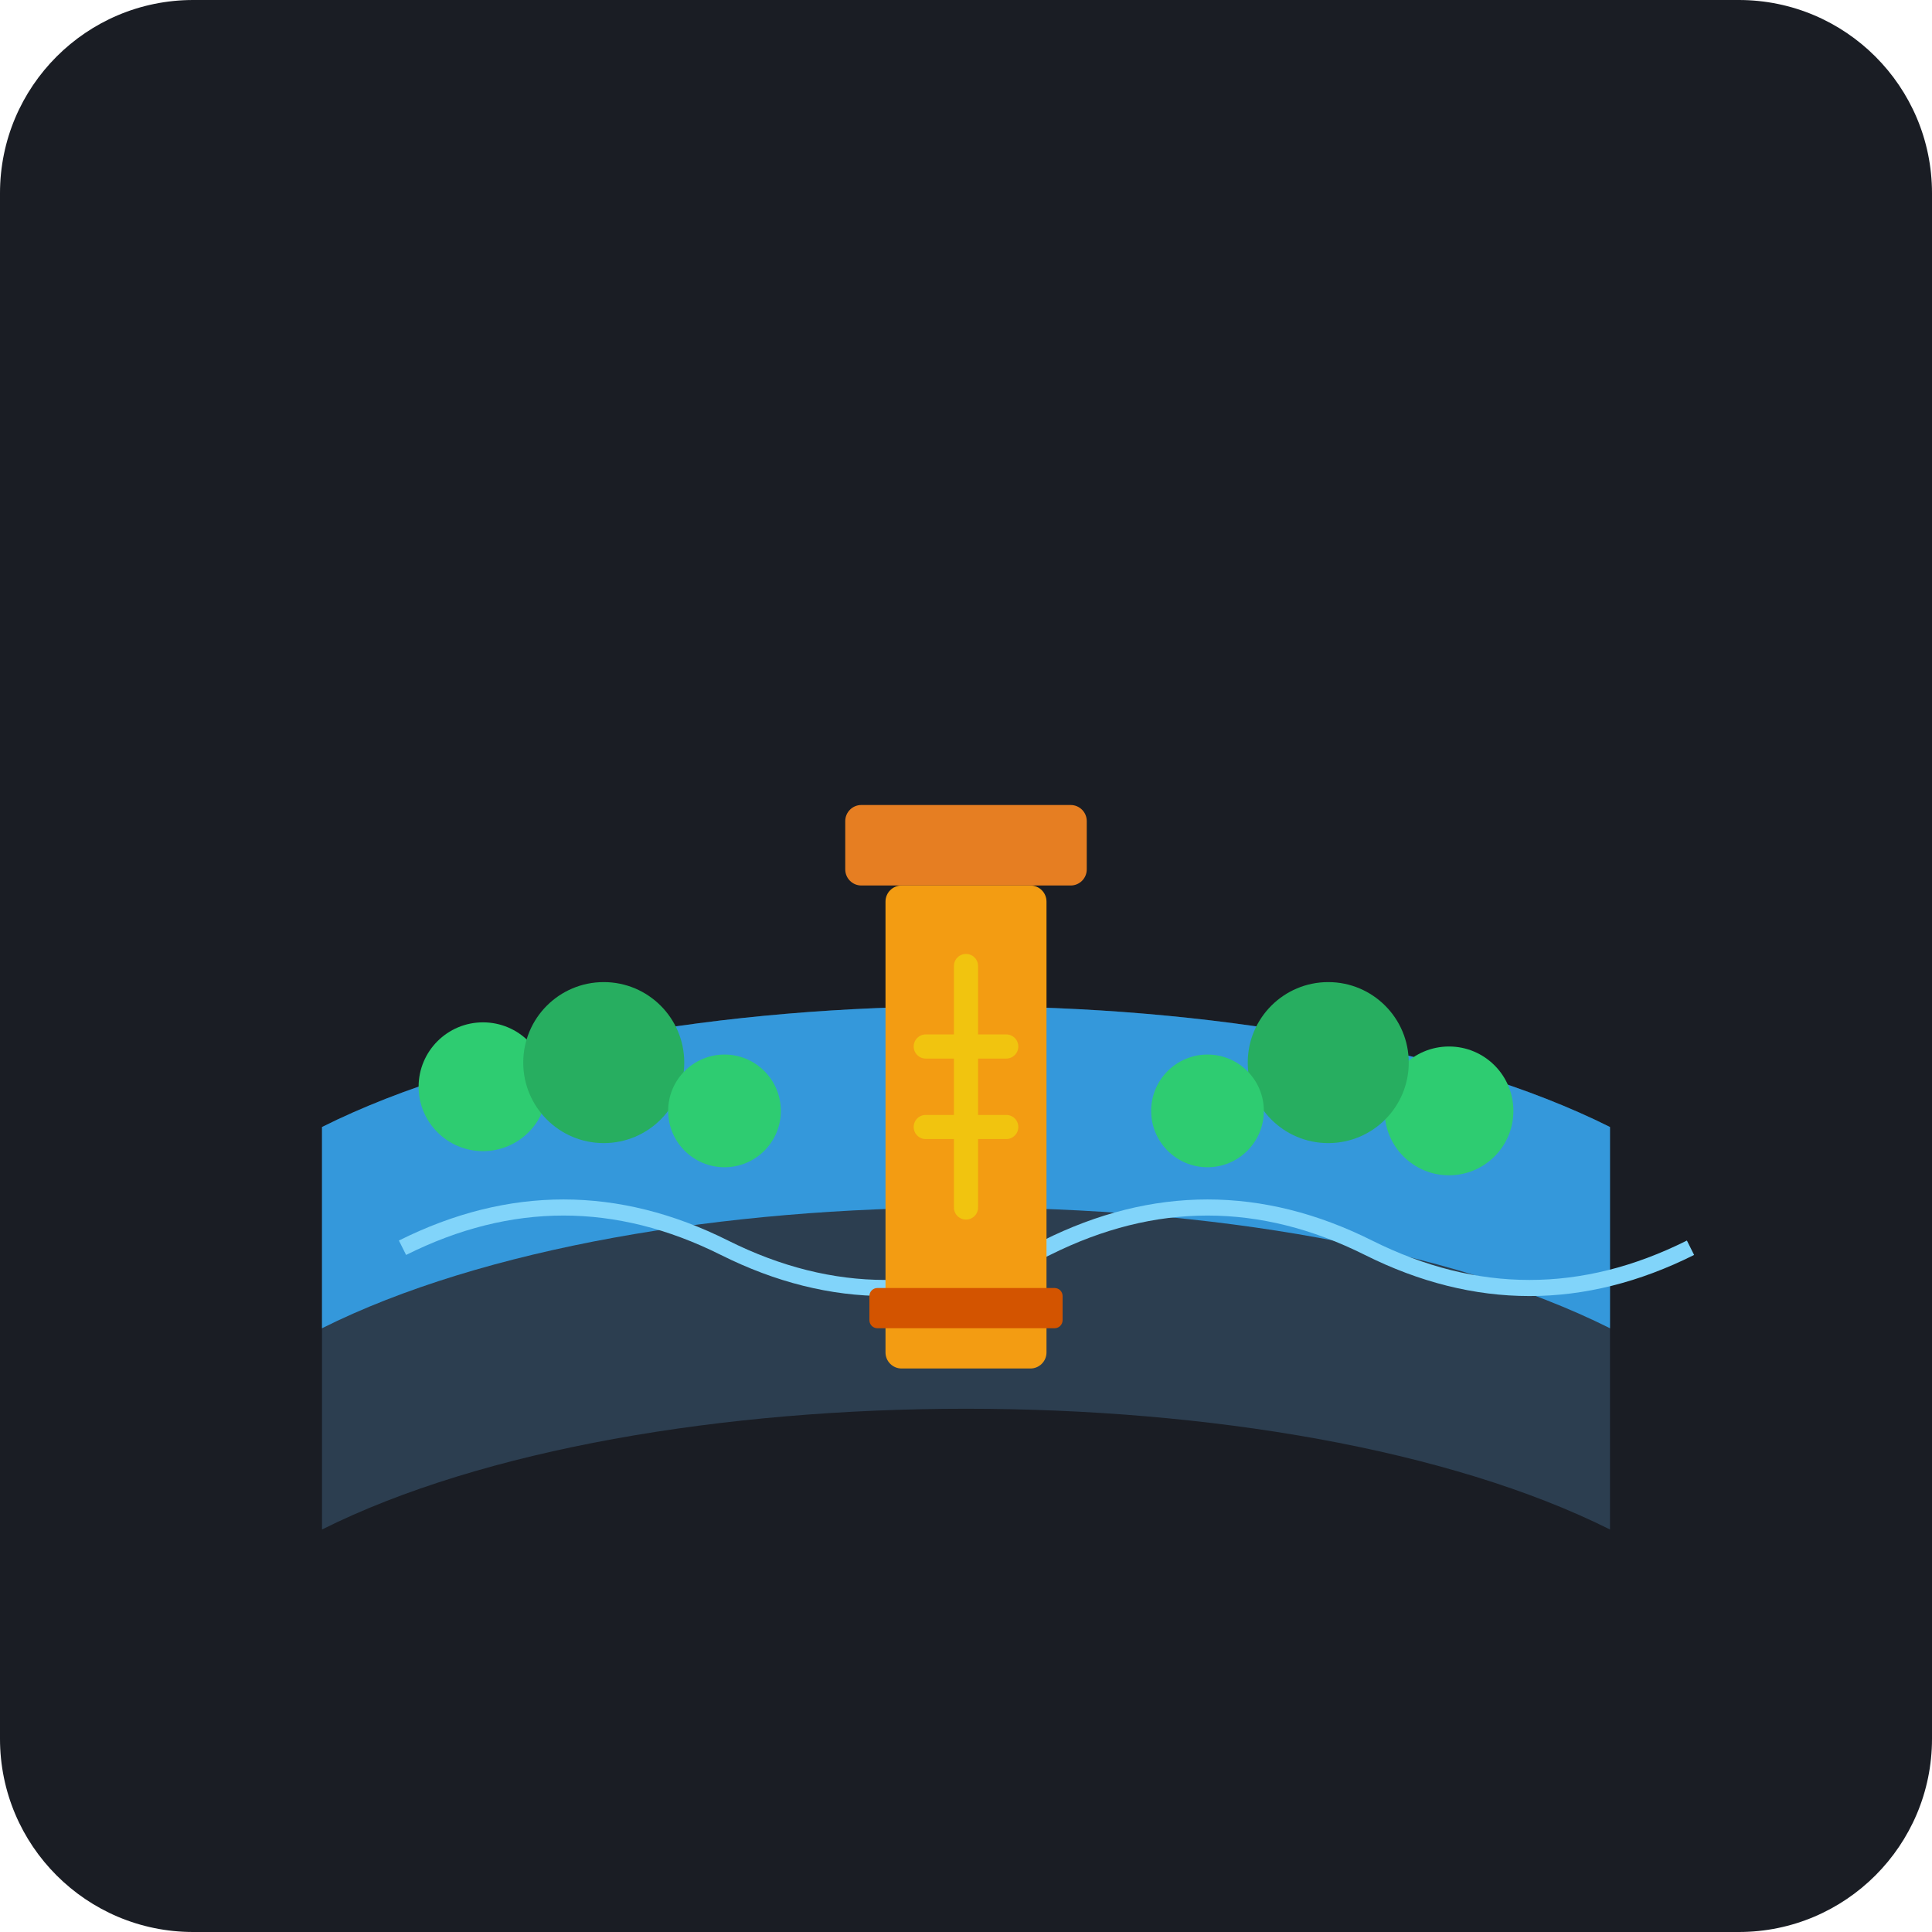
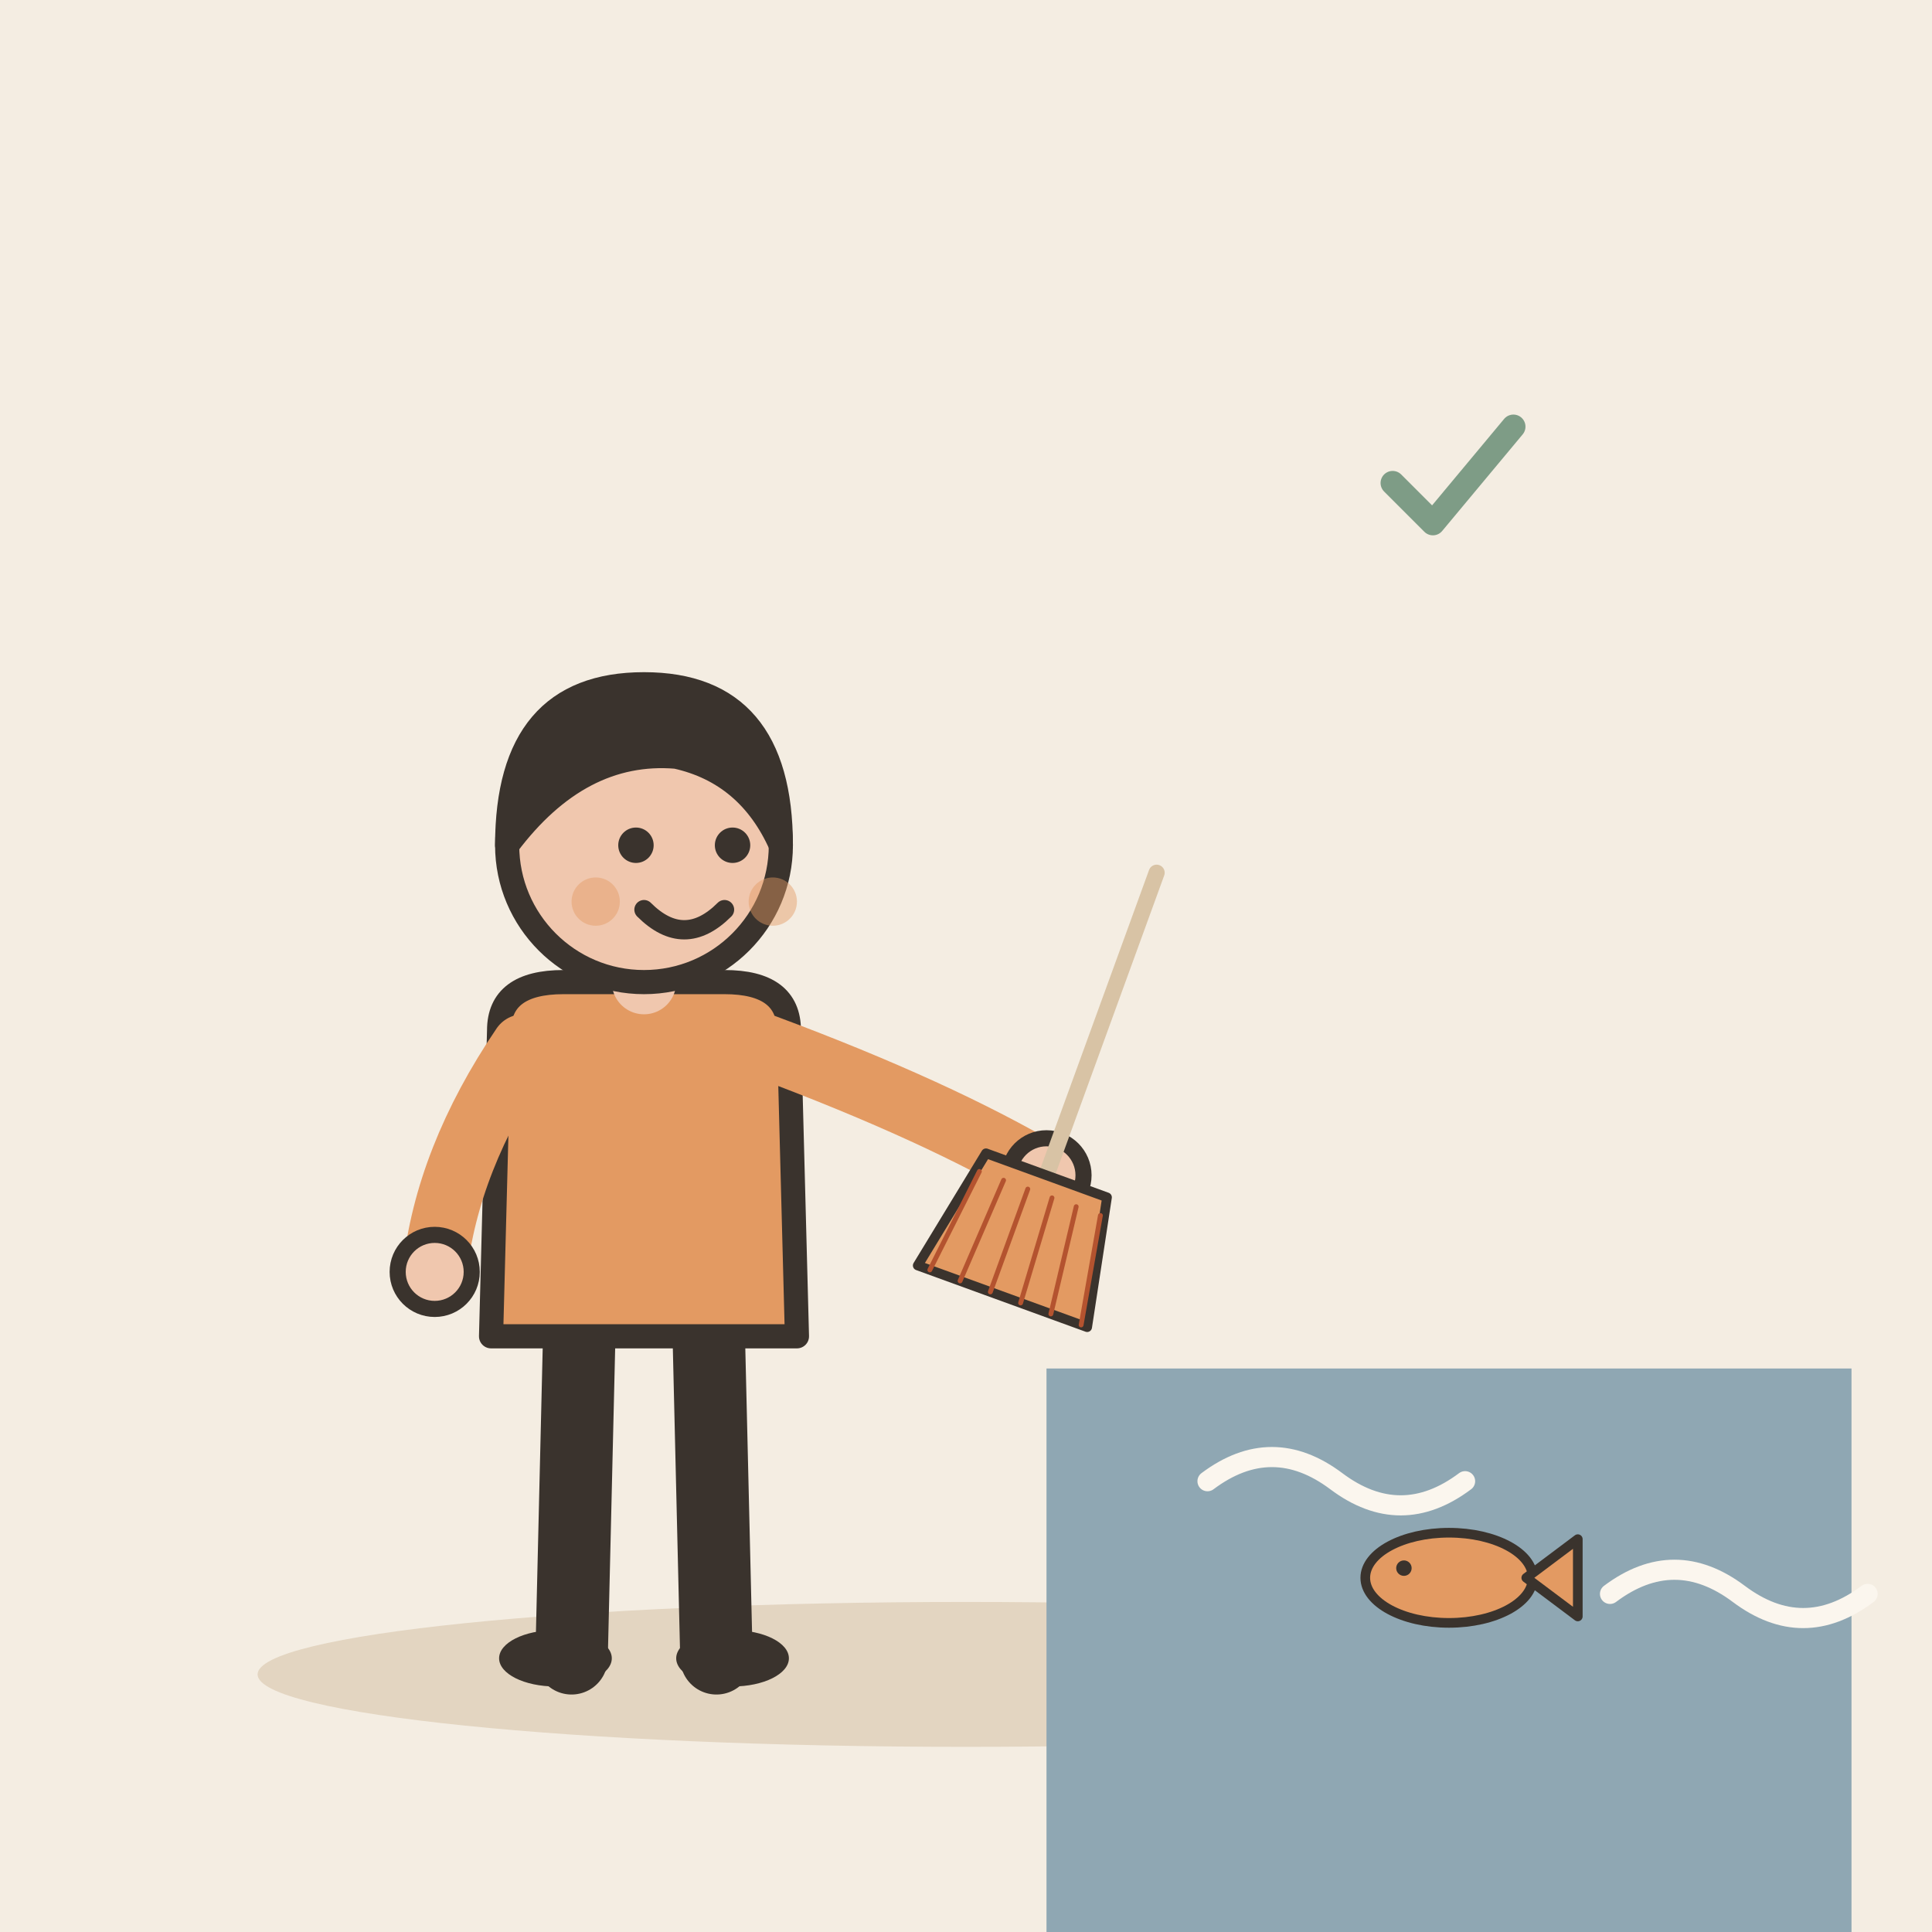
- <svg xmlns="http://www.w3.org/2000/svg" viewBox="0 0 240 240">
-   <rect width="240" height="240" rx="24" fill="#1A1D24" />
-   <path d="M40 140 C 80 120, 160 120, 200 140 L 200 190 C 160 170, 80 170, 40 190 Z" fill="#2C3E50" />
-   <path d="M40 140 C 80 120, 160 120, 200 140 L 200 165 C 160 145, 80 145, 40 165 Z" fill="#3498DB" />
-   <path d="M50 155 Q 70 145, 90 155 T 130 155 T 170 155 T 210 155" stroke="#81D4FA" stroke-width="2" fill="none" />
-   <circle cx="60" cy="135" r="8" fill="#2ECC71" />
-   <circle cx="75" cy="132" r="10" fill="#27AE60" />
-   <circle cx="90" cy="138" r="7" fill="#2ECC71" />
-   <circle cx="180" cy="138" r="8" fill="#2ECC71" />
-   <circle cx="165" cy="132" r="10" fill="#27AE60" />
-   <circle cx="150" cy="138" r="7" fill="#2ECC71" />
-   <rect x="110" y="110" width="20" height="60" rx="2" fill="#F39C12" />
-   <rect x="105" y="100" width="30" height="10" rx="2" fill="#E67E22" />
-   <rect x="108" y="160" width="24" height="5" rx="1" fill="#D35400" />
-   <path d="M120 120 L 120 150" stroke="#F1C40F" stroke-width="3" stroke-linecap="round" />
-   <path d="M115 130 L 125 130" stroke="#F1C40F" stroke-width="3" stroke-linecap="round" />
-   <path d="M115 140 L 125 140" stroke="#F1C40F" stroke-width="3" stroke-linecap="round" />
+ <svg xmlns="http://www.w3.org/2000/svg" viewBox="0 0 240 240" data-style="editorial">
+   <rect width="240" height="240" fill="#F4EDE2" />
+   <ellipse cx="120" cy="208" rx="88" ry="9" fill="#E3D5C1" />
+   <g transform="translate(80 206)">
+     <path d="M-8 -42L-9 0" stroke="#3A332D" stroke-width="9" stroke-linecap="round" fill="none" />
+     <path d="M8 -42L9 0" stroke="#3A332D" stroke-width="9" stroke-linecap="round" fill="none" />
+     <ellipse cx="-11" cy="0" rx="7" ry="3.5" fill="#3A332D" />
+     <ellipse cx="11" cy="0" rx="7" ry="3.5" fill="#3A332D" />
+     <path d="M-18 -78Q-18 -84 -10 -84L10 -84Q18 -84 18 -78L19 -40L-19 -40Z" fill="#E39A62" stroke="#3A332D" stroke-width="3" stroke-linecap="round" stroke-linejoin="round" />
+     <path d="M-15 -76Q-24.5 -62 -26 -48" fill="none" stroke="#E39A62" stroke-width="8" stroke-linecap="round" stroke-linejoin="round" />
+     <circle cx="-26" cy="-48" r="4.6" fill="#F0C7AE" stroke="#3A332D" stroke-linecap="round" stroke-linejoin="round" stroke-width="2" />
+     <path d="M15 -76Q36.5 -68 50 -60" fill="none" stroke="#E39A62" stroke-width="8" stroke-linecap="round" stroke-linejoin="round" />
+     <circle cx="50" cy="-60" r="4.6" fill="#F0C7AE" stroke="#3A332D" stroke-linecap="round" stroke-linejoin="round" stroke-width="2" />
+     <path d="M0 -84L0 -88" stroke="#F0C7AE" stroke-width="8" stroke-linecap="round" fill="none" />
+     <circle cx="0" cy="-101" r="17" fill="#F0C7AE" stroke="#3A332D" stroke-width="3" stroke-linecap="round" stroke-linejoin="round" />
+     <path d="M-17 -101Q-17 -121 0 -121Q17 -121 17 -101Q13 -110 4 -112Q-8 -113 -17 -101Z" fill="#3A332D" stroke="#3A332D" stroke-width="3" stroke-linecap="round" stroke-linejoin="round" />
+     <circle cx="-1" cy="-101" r="2.2" fill="#3A332D" />
+     <circle cx="11" cy="-101" r="2.2" fill="#3A332D" />
+     <path d="M0 -93Q5 -88 10 -93" fill="none" stroke="#3A332D" stroke-width="2.4" stroke-linecap="round" stroke-linejoin="round" />
+     <circle cx="-6" cy="-94" r="3" fill="#E39A62" opacity="0.45" />
+     <circle cx="16" cy="-94" r="3" fill="#E39A62" opacity="0.45" />
+     <g transform="translate(50 -60) rotate(20) scale(0.4 0.4)">
+       <path d="M0 -100L0 0" stroke="#D8C3A5" stroke-width="5" stroke-linecap="round" fill="none" />
+       <path d="M-20 0L20 0L28 40L-28 40Z" fill="#E39A62" stroke="#3A332D" stroke-width="3" stroke-linecap="round" stroke-linejoin="round" />
+       <path d="M-20 6L-24 40" stroke="#B4532F" stroke-width="1.5" stroke-linecap="round" fill="none" />
+       <path d="M-12 6L-14 40" stroke="#B4532F" stroke-width="1.5" stroke-linecap="round" fill="none" />
+       <path d="M-4 6L-4 40" stroke="#B4532F" stroke-width="1.5" stroke-linecap="round" fill="none" />
+       <path d="M4 6L6 40" stroke="#B4532F" stroke-width="1.5" stroke-linecap="round" fill="none" />
+       <path d="M12 6L16 40" stroke="#B4532F" stroke-width="1.5" stroke-linecap="round" fill="none" />
+       <path d="M20 6L26 40" stroke="#B4532F" stroke-width="1.5" stroke-linecap="round" fill="none" />
+     </g>
+   </g>
+   <rect x="130" y="170" width="100" height="70" rx="0" fill="#8FA7B3" />
+   <path d="M150 184q8 -6 16 0t16 0" fill="none" stroke="#FBF6EE" stroke-width="2.5" stroke-linecap="round" stroke-linejoin="round" />
+   <path d="M200 198q8 -6 16 0t16 0" fill="none" stroke="#FBF6EE" stroke-width="2.5" stroke-linecap="round" stroke-linejoin="round" />
+   <g transform="translate(180 196) scale(0.4 0.4)">
+     <ellipse cx="0" cy="0" rx="26" ry="14" fill="#E39A62" stroke="#3A332D" stroke-width="3" stroke-linecap="round" stroke-linejoin="round" />
+     <path d="M24 0L40 -12L40 12Z" fill="#E39A62" stroke="#3A332D" stroke-width="3" stroke-linecap="round" stroke-linejoin="round" />
+     <circle cx="-14" cy="-3" r="2.4" fill="#3A332D" />
+   </g>
+   <g transform="translate(180 60) scale(0.5 0.5)">
+     <path d="M-14 0l10 10l20 -24" fill="none" stroke="#7E9C86" stroke-width="6" stroke-linecap="round" stroke-linejoin="round" />
+   </g>
</svg>
